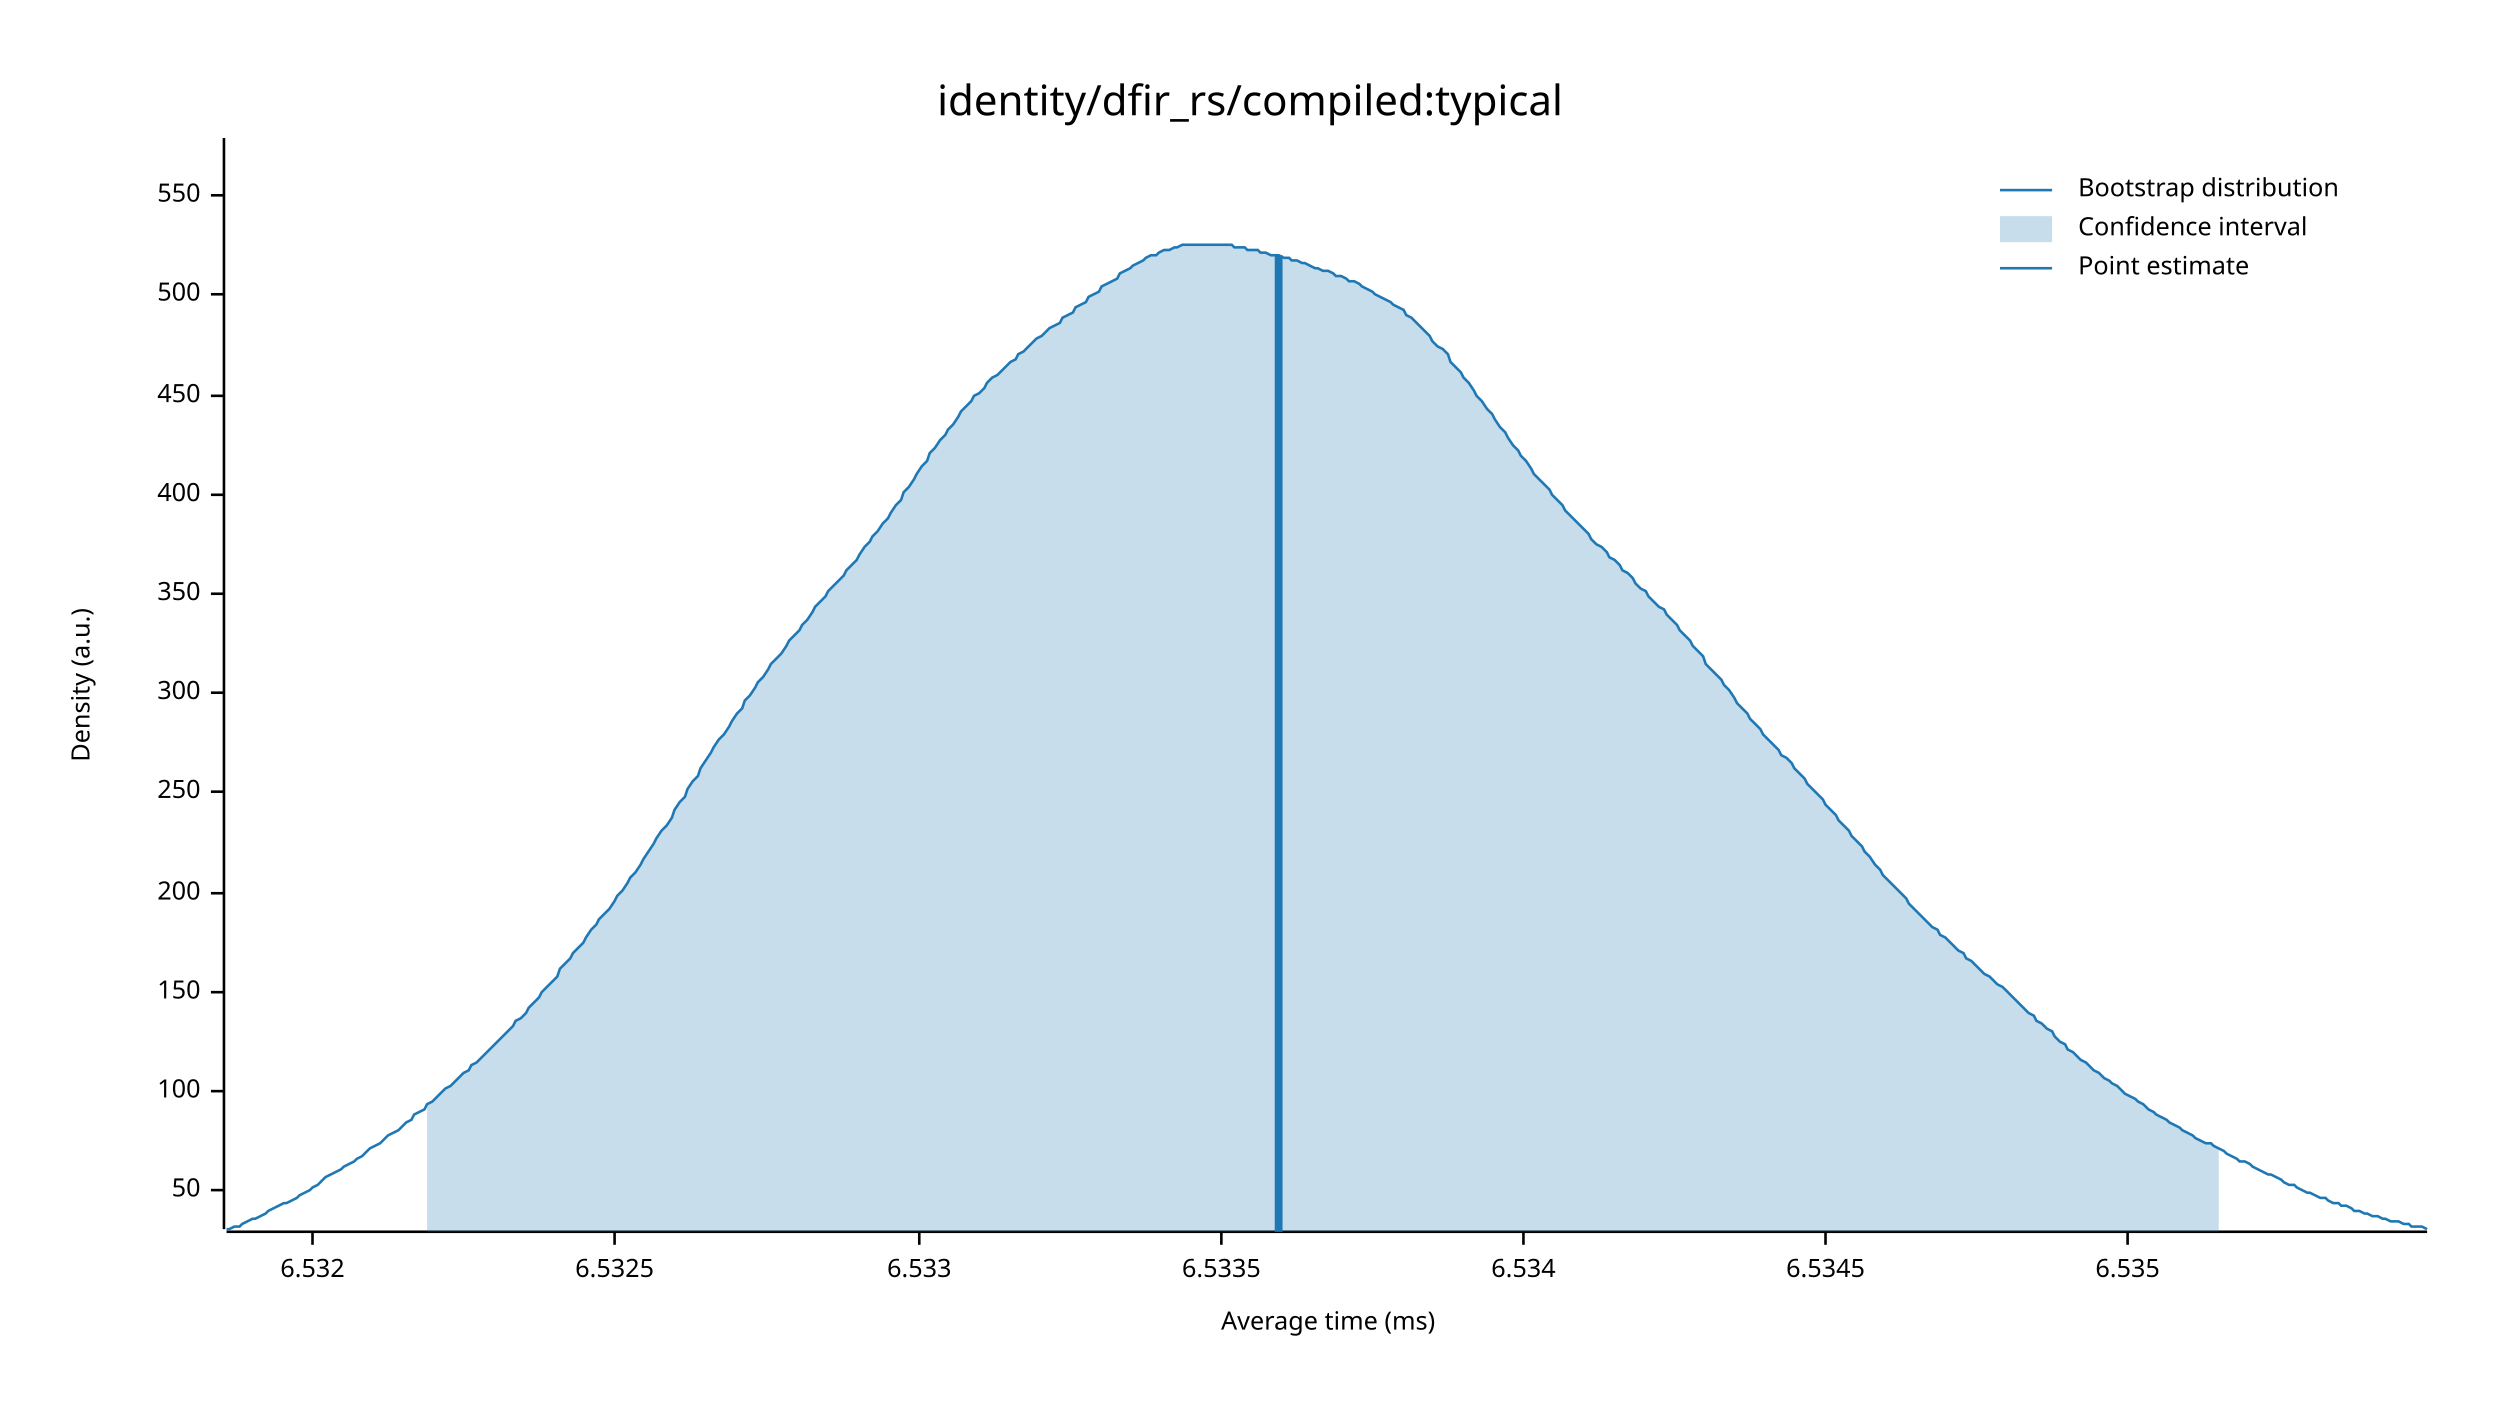
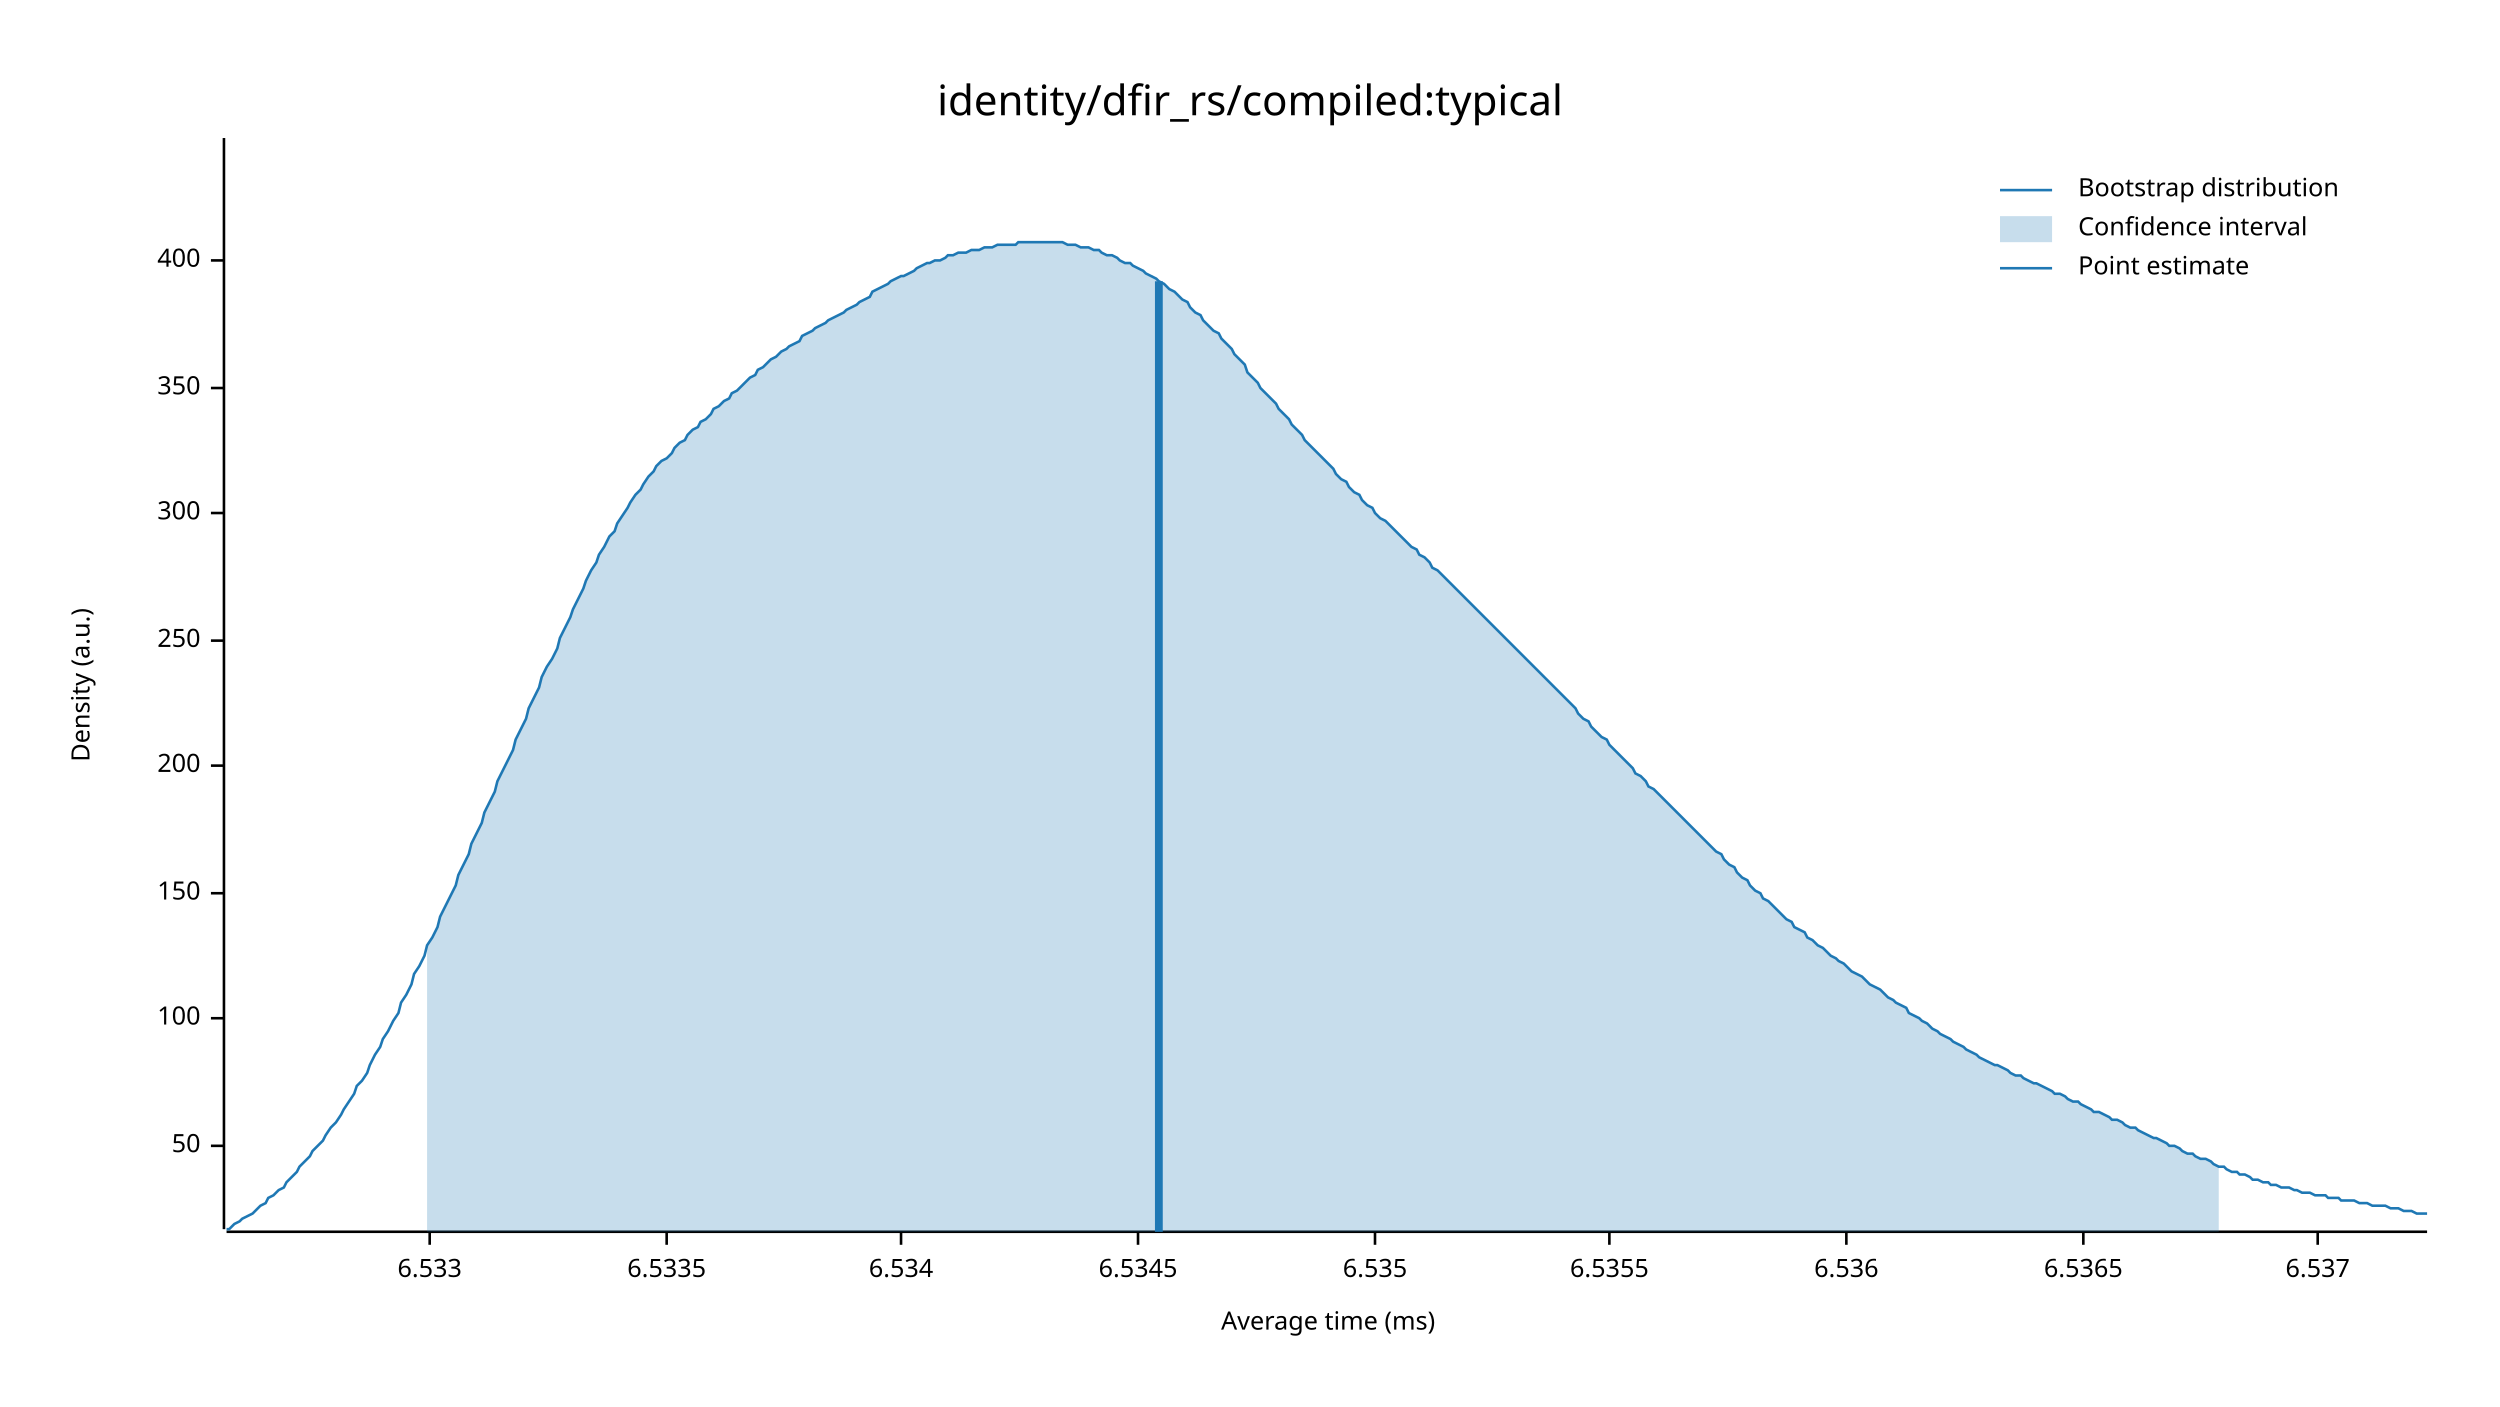
<svg xmlns="http://www.w3.org/2000/svg" width="960" height="540" viewBox="0 0 960 540">
  <text x="480" y="32" dy="0.76em" text-anchor="middle" font-family="sans-serif" font-size="16.129" opacity="1" fill="#000000">
identity/dfir_rs/compiled:typical
</text>
  <text x="27" y="263" dy="0.76em" text-anchor="middle" font-family="sans-serif" font-size="9.677" opacity="1" fill="#000000" transform="rotate(270, 27, 263)">
Density (a.u.)
</text>
  <text x="510" y="513" dy="-0.5ex" text-anchor="middle" font-family="sans-serif" font-size="9.677" opacity="1" fill="#000000">
Average time (ms)
</text>
  <polyline fill="none" opacity="1" stroke="#000000" stroke-width="1" points="86,53 86,472 " />
-   <text x="77" y="457" dy="0.5ex" text-anchor="end" font-family="sans-serif" font-size="9.677" opacity="1" fill="#000000">
+   <text x="77" y="440" dy="0.5ex" text-anchor="end" font-family="sans-serif" font-size="9.677" opacity="1" fill="#000000">
50
</text>
-   <polyline fill="none" opacity="1" stroke="#000000" stroke-width="1" points="81,457 86,457 " />
-   <text x="77" y="419" dy="0.5ex" text-anchor="end" font-family="sans-serif" font-size="9.677" opacity="1" fill="#000000">
+   <polyline fill="none" opacity="1" stroke="#000000" stroke-width="1" points="81,440 86,440 " />
+   <text x="77" y="391" dy="0.5ex" text-anchor="end" font-family="sans-serif" font-size="9.677" opacity="1" fill="#000000">
100
</text>
-   <polyline fill="none" opacity="1" stroke="#000000" stroke-width="1" points="81,419 86,419 " />
-   <text x="77" y="381" dy="0.5ex" text-anchor="end" font-family="sans-serif" font-size="9.677" opacity="1" fill="#000000">
+   <polyline fill="none" opacity="1" stroke="#000000" stroke-width="1" points="81,391 86,391 " />
+   <text x="77" y="343" dy="0.5ex" text-anchor="end" font-family="sans-serif" font-size="9.677" opacity="1" fill="#000000">
150
</text>
-   <polyline fill="none" opacity="1" stroke="#000000" stroke-width="1" points="81,381 86,381 " />
-   <text x="77" y="343" dy="0.5ex" text-anchor="end" font-family="sans-serif" font-size="9.677" opacity="1" fill="#000000">
+   <polyline fill="none" opacity="1" stroke="#000000" stroke-width="1" points="81,343 86,343 " />
+   <text x="77" y="294" dy="0.5ex" text-anchor="end" font-family="sans-serif" font-size="9.677" opacity="1" fill="#000000">
200
</text>
-   <polyline fill="none" opacity="1" stroke="#000000" stroke-width="1" points="81,343 86,343 " />
-   <text x="77" y="304" dy="0.5ex" text-anchor="end" font-family="sans-serif" font-size="9.677" opacity="1" fill="#000000">
+   <polyline fill="none" opacity="1" stroke="#000000" stroke-width="1" points="81,294 86,294 " />
+   <text x="77" y="246" dy="0.5ex" text-anchor="end" font-family="sans-serif" font-size="9.677" opacity="1" fill="#000000">
250
</text>
-   <polyline fill="none" opacity="1" stroke="#000000" stroke-width="1" points="81,304 86,304 " />
-   <text x="77" y="266" dy="0.5ex" text-anchor="end" font-family="sans-serif" font-size="9.677" opacity="1" fill="#000000">
+   <polyline fill="none" opacity="1" stroke="#000000" stroke-width="1" points="81,246 86,246 " />
+   <text x="77" y="197" dy="0.5ex" text-anchor="end" font-family="sans-serif" font-size="9.677" opacity="1" fill="#000000">
300
</text>
-   <polyline fill="none" opacity="1" stroke="#000000" stroke-width="1" points="81,266 86,266 " />
-   <text x="77" y="228" dy="0.5ex" text-anchor="end" font-family="sans-serif" font-size="9.677" opacity="1" fill="#000000">
+   <polyline fill="none" opacity="1" stroke="#000000" stroke-width="1" points="81,197 86,197 " />
+   <text x="77" y="149" dy="0.5ex" text-anchor="end" font-family="sans-serif" font-size="9.677" opacity="1" fill="#000000">
350
</text>
-   <polyline fill="none" opacity="1" stroke="#000000" stroke-width="1" points="81,228 86,228 " />
-   <text x="77" y="190" dy="0.5ex" text-anchor="end" font-family="sans-serif" font-size="9.677" opacity="1" fill="#000000">
+   <polyline fill="none" opacity="1" stroke="#000000" stroke-width="1" points="81,149 86,149 " />
+   <text x="77" y="100" dy="0.5ex" text-anchor="end" font-family="sans-serif" font-size="9.677" opacity="1" fill="#000000">
400
</text>
-   <polyline fill="none" opacity="1" stroke="#000000" stroke-width="1" points="81,190 86,190 " />
-   <text x="77" y="152" dy="0.5ex" text-anchor="end" font-family="sans-serif" font-size="9.677" opacity="1" fill="#000000">
- 450
- </text>
-   <polyline fill="none" opacity="1" stroke="#000000" stroke-width="1" points="81,152 86,152 " />
-   <text x="77" y="113" dy="0.5ex" text-anchor="end" font-family="sans-serif" font-size="9.677" opacity="1" fill="#000000">
- 500
- </text>
-   <polyline fill="none" opacity="1" stroke="#000000" stroke-width="1" points="81,113 86,113 " />
-   <text x="77" y="75" dy="0.5ex" text-anchor="end" font-family="sans-serif" font-size="9.677" opacity="1" fill="#000000">
- 550
- </text>
-   <polyline fill="none" opacity="1" stroke="#000000" stroke-width="1" points="81,75 86,75 " />
+   <polyline fill="none" opacity="1" stroke="#000000" stroke-width="1" points="81,100 86,100 " />
  <polyline fill="none" opacity="1" stroke="#000000" stroke-width="1" points="87,473 932,473 " />
-   <text x="120" y="483" dy="0.76em" text-anchor="middle" font-family="sans-serif" font-size="9.677" opacity="1" fill="#000000">
- 6.532
- </text>
-   <polyline fill="none" opacity="1" stroke="#000000" stroke-width="1" points="120,473 120,478 " />
-   <text x="236" y="483" dy="0.76em" text-anchor="middle" font-family="sans-serif" font-size="9.677" opacity="1" fill="#000000">
- 6.5325
- </text>
-   <polyline fill="none" opacity="1" stroke="#000000" stroke-width="1" points="236,473 236,478 " />
-   <text x="353" y="483" dy="0.76em" text-anchor="middle" font-family="sans-serif" font-size="9.677" opacity="1" fill="#000000">
+   <text x="165" y="483" dy="0.76em" text-anchor="middle" font-family="sans-serif" font-size="9.677" opacity="1" fill="#000000">
6.533
</text>
-   <polyline fill="none" opacity="1" stroke="#000000" stroke-width="1" points="353,473 353,478 " />
-   <text x="469" y="483" dy="0.76em" text-anchor="middle" font-family="sans-serif" font-size="9.677" opacity="1" fill="#000000">
+   <polyline fill="none" opacity="1" stroke="#000000" stroke-width="1" points="165,473 165,478 " />
+   <text x="256" y="483" dy="0.76em" text-anchor="middle" font-family="sans-serif" font-size="9.677" opacity="1" fill="#000000">
6.5335
</text>
-   <polyline fill="none" opacity="1" stroke="#000000" stroke-width="1" points="469,473 469,478 " />
-   <text x="585" y="483" dy="0.76em" text-anchor="middle" font-family="sans-serif" font-size="9.677" opacity="1" fill="#000000">
+   <polyline fill="none" opacity="1" stroke="#000000" stroke-width="1" points="256,473 256,478 " />
+   <text x="346" y="483" dy="0.76em" text-anchor="middle" font-family="sans-serif" font-size="9.677" opacity="1" fill="#000000">
6.534
</text>
-   <polyline fill="none" opacity="1" stroke="#000000" stroke-width="1" points="585,473 585,478 " />
-   <text x="701" y="483" dy="0.76em" text-anchor="middle" font-family="sans-serif" font-size="9.677" opacity="1" fill="#000000">
+   <polyline fill="none" opacity="1" stroke="#000000" stroke-width="1" points="346,473 346,478 " />
+   <text x="437" y="483" dy="0.76em" text-anchor="middle" font-family="sans-serif" font-size="9.677" opacity="1" fill="#000000">
6.5345
</text>
-   <polyline fill="none" opacity="1" stroke="#000000" stroke-width="1" points="701,473 701,478 " />
-   <text x="817" y="483" dy="0.76em" text-anchor="middle" font-family="sans-serif" font-size="9.677" opacity="1" fill="#000000">
+   <polyline fill="none" opacity="1" stroke="#000000" stroke-width="1" points="437,473 437,478 " />
+   <text x="528" y="483" dy="0.76em" text-anchor="middle" font-family="sans-serif" font-size="9.677" opacity="1" fill="#000000">
6.535
</text>
-   <polyline fill="none" opacity="1" stroke="#000000" stroke-width="1" points="817,473 817,478 " />
-   <polyline fill="none" opacity="1" stroke="#1F78B4" stroke-width="1" points="87,472 88,472 90,471 92,471 93,470 95,469 97,468 98,468 100,467 102,466 103,465 105,464 107,463 109,462 110,462 112,461 114,460 115,459 117,458 119,457 120,456 122,455 124,453 125,452 127,451 129,450 131,449 132,448 134,447 136,446 137,445 139,444 141,442 142,441 144,440 146,439 147,438 149,436 151,435 153,434 154,433 156,431 158,430 159,428 161,427 163,426 164,424 166,423 168,421 169,420 171,418 173,417 175,415 176,414 178,412 180,411 181,409 183,408 185,406 186,405 188,403 190,401 191,400 193,398 195,396 197,394 198,392 200,391 202,389 203,387 205,385 207,383 208,381 210,379 212,377 214,375 215,372 217,370 219,368 220,366 222,364 224,362 225,360 227,357 229,355 230,353 232,351 234,349 236,346 237,344 239,342 241,339 242,337 244,335 246,332 247,330 249,327 251,324 252,322 254,319 256,317 258,314 259,311 261,308 263,306 264,303 266,300 268,298 269,295 271,292 273,289 274,287 276,284 278,282 280,279 281,277 283,274 285,272 286,269 288,267 290,264 291,262 293,260 295,257 296,255 298,253 300,251 302,248 303,246 305,244 307,242 308,240 310,238 312,235 313,233 315,231 317,229 318,227 320,225 322,223 324,221 325,219 327,217 329,215 330,213 332,210 334,208 335,206 337,204 339,201 341,199 342,197 344,194 346,192 347,189 349,187 351,184 352,182 354,179 356,177 357,174 359,172 361,169 363,167 364,165 366,163 368,160 369,158 371,156 373,154 374,152 376,151 378,149 379,147 381,145 383,144 385,142 386,141 388,139 390,138 391,136 393,135 395,133 396,132 398,130 400,129 401,128 403,126 405,125 407,124 408,122 410,121 412,120 413,118 415,117 417,116 418,114 420,113 422,112 423,110 425,109 427,108 429,107 430,105 432,104 434,103 435,102 437,101 439,100 440,99 442,98 444,98 445,97 447,96 449,96 451,95 452,95 454,94 456,94 457,94 459,94 461,94 462,94 464,94 466,94 468,94 469,94 471,94 473,94 474,95 476,95 478,95 479,96 481,96 483,96 484,97 486,97 488,98 490,98 491,98 493,99 495,99 496,100 498,100 500,101 501,101 503,102 505,103 506,103 508,104 510,104 512,105 513,106 515,106 517,107 518,108 520,108 522,109 523,110 525,111 527,112 528,113 530,114 532,115 534,116 535,117 537,118 539,119 540,121 542,122 544,124 545,125 547,127 549,129 550,131 552,133 554,134 556,136 557,139 559,141 561,143 562,145 564,147 566,150 567,152 569,154 571,157 573,159 574,161 576,164 578,166 579,168 581,171 583,173 584,175 586,177 588,180 589,182 591,184 593,186 595,188 596,190 598,192 600,194 601,196 603,198 605,200 606,201 608,203 610,205 611,207 613,209 615,210 617,212 618,214 620,215 622,217 623,219 625,220 627,222 628,224 630,226 632,227 633,229 635,231 637,233 639,234 640,236 642,238 644,240 645,242 647,244 649,246 650,248 652,250 654,252 655,255 657,257 659,259 661,261 662,263 664,265 666,268 667,270 669,272 671,274 672,276 674,278 676,280 677,282 679,284 681,286 683,288 684,290 686,291 688,293 689,295 691,297 693,299 694,301 696,303 698,305 700,307 701,309 703,311 705,313 706,315 708,317 710,319 711,321 713,323 715,325 716,327 718,329 720,332 722,334 723,336 725,338 727,340 728,341 730,343 732,345 733,347 735,349 737,351 738,352 740,354 742,356 744,357 745,359 747,360 749,362 750,363 752,365 754,366 755,368 757,369 759,371 760,372 762,374 764,375 766,377 767,378 769,379 771,381 772,382 774,384 776,386 777,387 779,389 781,390 782,392 784,393 786,395 788,396 789,398 791,400 793,401 794,403 796,404 798,406 799,407 801,408 803,410 804,411 806,412 808,414 810,415 811,416 813,417 815,419 816,420 818,421 820,422 821,423 823,424 825,426 827,427 828,428 830,429 832,430 833,431 835,432 837,433 838,434 840,435 842,436 843,437 845,438 847,439 849,439 850,440 852,441 854,442 855,443 857,444 859,445 860,446 862,446 864,447 865,448 867,449 869,450 871,451 872,451 874,452 876,453 877,454 879,455 881,455 882,456 884,457 886,458 887,458 889,459 891,460 893,460 894,461 896,462 898,462 899,463 901,463 903,464 904,465 906,465 908,466 909,466 911,467 913,467 915,468 916,468 918,469 920,469 921,469 923,470 925,470 926,471 928,471 930,471 932,472 " />
-   <polygon opacity="0.25" fill="#1F78B4" points="164,424 166,423 168,421 169,420 171,418 173,417 175,415 176,414 178,412 180,411 181,409 183,408 185,406 186,405 188,403 190,401 191,400 193,398 195,396 197,394 198,392 200,391 202,389 203,387 205,385 207,383 208,381 210,379 212,377 214,375 215,372 217,370 219,368 220,366 222,364 224,362 225,360 227,357 229,355 230,353 232,351 234,349 236,346 237,344 239,342 241,339 242,337 244,335 246,332 247,330 249,327 251,324 252,322 254,319 256,317 258,314 259,311 261,308 263,306 264,303 266,300 268,298 269,295 271,292 273,289 274,287 276,284 278,282 280,279 281,277 283,274 285,272 286,269 288,267 290,264 291,262 293,260 295,257 296,255 298,253 300,251 302,248 303,246 305,244 307,242 308,240 310,238 312,235 313,233 315,231 317,229 318,227 320,225 322,223 324,221 325,219 327,217 329,215 330,213 332,210 334,208 335,206 337,204 339,201 341,199 342,197 344,194 346,192 347,189 349,187 351,184 352,182 354,179 356,177 357,174 359,172 361,169 363,167 364,165 366,163 368,160 369,158 371,156 373,154 374,152 376,151 378,149 379,147 381,145 383,144 385,142 386,141 388,139 390,138 391,136 393,135 395,133 396,132 398,130 400,129 401,128 403,126 405,125 407,124 408,122 410,121 412,120 413,118 415,117 417,116 418,114 420,113 422,112 423,110 425,109 427,108 429,107 430,105 432,104 434,103 435,102 437,101 439,100 440,99 442,98 444,98 445,97 447,96 449,96 451,95 452,95 454,94 456,94 457,94 459,94 461,94 462,94 464,94 466,94 468,94 469,94 471,94 473,94 474,95 476,95 478,95 479,96 481,96 483,96 484,97 486,97 488,98 490,98 491,98 493,99 495,99 496,100 498,100 500,101 501,101 503,102 505,103 506,103 508,104 510,104 512,105 513,106 515,106 517,107 518,108 520,108 522,109 523,110 525,111 527,112 528,113 530,114 532,115 534,116 535,117 537,118 539,119 540,121 542,122 544,124 545,125 547,127 549,129 550,131 552,133 554,134 556,136 557,139 559,141 561,143 562,145 564,147 566,150 567,152 569,154 571,157 573,159 574,161 576,164 578,166 579,168 581,171 583,173 584,175 586,177 588,180 589,182 591,184 593,186 595,188 596,190 598,192 600,194 601,196 603,198 605,200 606,201 608,203 610,205 611,207 613,209 615,210 617,212 618,214 620,215 622,217 623,219 625,220 627,222 628,224 630,226 632,227 633,229 635,231 637,233 639,234 640,236 642,238 644,240 645,242 647,244 649,246 650,248 652,250 654,252 655,255 657,257 659,259 661,261 662,263 664,265 666,268 667,270 669,272 671,274 672,276 674,278 676,280 677,282 679,284 681,286 683,288 684,290 686,291 688,293 689,295 691,297 693,299 694,301 696,303 698,305 700,307 701,309 703,311 705,313 706,315 708,317 710,319 711,321 713,323 715,325 716,327 718,329 720,332 722,334 723,336 725,338 727,340 728,341 730,343 732,345 733,347 735,349 737,351 738,352 740,354 742,356 744,357 745,359 747,360 749,362 750,363 752,365 754,366 755,368 757,369 759,371 760,372 762,374 764,375 766,377 767,378 769,379 771,381 772,382 774,384 776,386 777,387 779,389 781,390 782,392 784,393 786,395 788,396 789,398 791,400 793,401 794,403 796,404 798,406 799,407 801,408 803,410 804,411 806,412 808,414 810,415 811,416 813,417 815,419 816,420 818,421 820,422 821,423 823,424 825,426 827,427 828,428 830,429 832,430 833,431 835,432 837,433 838,434 840,435 842,436 843,437 845,438 847,439 849,439 850,440 852,441 852,473 164,473 " />
-   <polyline fill="none" opacity="1" stroke="#1F78B4" stroke-width="3" points="491,473 491,98 " />
+   <polyline fill="none" opacity="1" stroke="#000000" stroke-width="1" points="528,473 528,478 " />
+   <text x="618" y="483" dy="0.76em" text-anchor="middle" font-family="sans-serif" font-size="9.677" opacity="1" fill="#000000">
+ 6.5355
+ </text>
+   <polyline fill="none" opacity="1" stroke="#000000" stroke-width="1" points="618,473 618,478 " />
+   <text x="709" y="483" dy="0.76em" text-anchor="middle" font-family="sans-serif" font-size="9.677" opacity="1" fill="#000000">
+ 6.536
+ </text>
+   <polyline fill="none" opacity="1" stroke="#000000" stroke-width="1" points="709,473 709,478 " />
+   <text x="800" y="483" dy="0.76em" text-anchor="middle" font-family="sans-serif" font-size="9.677" opacity="1" fill="#000000">
+ 6.5365
+ </text>
+   <polyline fill="none" opacity="1" stroke="#000000" stroke-width="1" points="800,473 800,478 " />
+   <text x="890" y="483" dy="0.76em" text-anchor="middle" font-family="sans-serif" font-size="9.677" opacity="1" fill="#000000">
+ 6.537
+ </text>
+   <polyline fill="none" opacity="1" stroke="#000000" stroke-width="1" points="890,473 890,478 " />
+   <polyline fill="none" opacity="1" stroke="#1F78B4" stroke-width="1" points="87,472 88,472 90,470 92,469 93,468 95,467 97,466 98,465 100,463 102,462 103,460 105,459 107,457 109,456 110,454 112,452 114,450 115,448 117,446 119,444 120,442 122,440 124,438 125,436 127,433 129,431 131,428 132,426 134,423 136,420 137,417 139,415 141,412 142,409 144,405 146,402 147,399 149,396 151,392 153,389 154,385 156,382 158,378 159,374 161,371 163,367 164,363 166,360 168,356 169,352 171,348 173,344 175,340 176,336 178,332 180,328 181,324 183,320 185,316 186,312 188,308 190,304 191,300 193,296 195,292 197,288 198,284 200,280 202,276 203,272 205,268 207,264 208,260 210,256 212,253 214,249 215,245 217,241 219,237 220,234 222,230 224,226 225,223 227,219 229,216 230,213 232,210 234,206 236,204 237,201 239,198 241,195 242,193 244,190 246,188 247,186 249,183 251,181 252,179 254,177 256,176 258,174 259,172 261,170 263,169 264,167 266,165 268,164 269,162 271,161 273,159 274,157 276,156 278,154 280,153 281,151 283,150 285,148 286,147 288,145 290,144 291,142 293,141 295,139 296,138 298,137 300,135 302,134 303,133 305,132 307,131 308,129 310,128 312,127 313,126 315,125 317,124 318,123 320,122 322,121 324,120 325,119 327,118 329,117 330,116 332,115 334,114 335,112 337,111 339,110 341,109 342,108 344,107 346,106 347,106 349,105 351,104 352,103 354,102 356,101 357,101 359,100 361,100 363,99 364,98 366,98 368,97 369,97 371,97 373,96 374,96 376,96 378,95 379,95 381,95 383,94 385,94 386,94 388,94 390,94 391,93 393,93 395,93 396,93 398,93 400,93 401,93 403,93 405,93 407,93 408,93 410,94 412,94 413,94 415,95 417,95 418,95 420,96 422,96 423,97 425,98 427,98 429,99 430,100 432,101 434,101 435,102 437,103 439,104 440,105 442,106 444,107 445,108 447,109 449,111 451,112 452,113 454,115 456,116 457,118 459,120 461,121 462,123 464,125 466,127 468,128 469,130 471,132 473,134 474,136 476,138 478,140 479,143 481,145 483,147 484,149 486,151 488,153 490,155 491,157 493,159 495,161 496,163 498,165 500,167 501,169 503,171 505,173 506,174 508,176 510,178 512,180 513,182 515,184 517,185 518,187 520,189 522,190 523,192 525,194 527,195 528,197 530,199 532,200 534,202 535,203 537,205 539,207 540,208 542,210 544,211 545,213 547,214 549,216 550,218 552,219 554,221 556,223 557,224 559,226 561,228 562,229 564,231 566,233 567,234 569,236 571,238 573,240 574,241 576,243 578,245 579,246 581,248 583,250 584,251 586,253 588,255 589,256 591,258 593,260 595,262 596,263 598,265 600,267 601,268 603,270 605,272 606,274 608,276 610,277 611,279 613,281 615,283 617,284 618,286 620,288 622,290 623,291 625,293 627,295 628,297 630,298 632,300 633,302 635,303 637,305 639,307 640,308 642,310 644,312 645,313 647,315 649,317 650,318 652,320 654,322 655,323 657,325 659,327 661,328 662,330 664,332 666,333 667,335 669,337 671,338 672,340 674,342 676,343 677,345 679,346 681,348 683,350 684,351 686,353 688,354 689,356 691,357 693,358 694,360 696,361 698,363 700,364 701,365 703,367 705,368 706,369 708,370 710,372 711,373 713,374 715,375 716,376 718,378 720,379 722,380 723,381 725,383 727,384 728,385 730,386 732,387 733,389 735,390 737,391 738,392 740,393 742,395 744,396 745,397 747,398 749,399 750,400 752,401 754,402 755,403 757,404 759,405 760,406 762,407 764,408 766,409 767,409 769,410 771,411 772,412 774,413 776,413 777,414 779,415 781,416 782,416 784,417 786,418 788,419 789,420 791,420 793,421 794,422 796,423 798,423 799,424 801,425 803,426 804,427 806,427 808,428 810,429 811,430 813,430 815,431 816,432 818,433 820,433 821,434 823,435 825,436 827,437 828,437 830,438 832,439 833,440 835,440 837,441 838,442 840,443 842,443 843,444 845,445 847,445 849,446 850,447 852,448 854,448 855,449 857,450 859,450 860,451 862,451 864,452 865,453 867,453 869,454 871,454 872,455 874,455 876,456 877,456 879,456 881,457 882,457 884,458 886,458 887,458 889,459 891,459 893,459 894,460 896,460 898,460 899,461 901,461 903,461 904,461 906,462 908,462 909,462 911,463 913,463 915,463 916,463 918,464 920,464 921,464 923,465 925,465 926,465 928,466 930,466 932,466 " />
+   <polygon opacity="0.25" fill="#1F78B4" points="164,363 166,360 168,356 169,352 171,348 173,344 175,340 176,336 178,332 180,328 181,324 183,320 185,316 186,312 188,308 190,304 191,300 193,296 195,292 197,288 198,284 200,280 202,276 203,272 205,268 207,264 208,260 210,256 212,253 214,249 215,245 217,241 219,237 220,234 222,230 224,226 225,223 227,219 229,216 230,213 232,210 234,206 236,204 237,201 239,198 241,195 242,193 244,190 246,188 247,186 249,183 251,181 252,179 254,177 256,176 258,174 259,172 261,170 263,169 264,167 266,165 268,164 269,162 271,161 273,159 274,157 276,156 278,154 280,153 281,151 283,150 285,148 286,147 288,145 290,144 291,142 293,141 295,139 296,138 298,137 300,135 302,134 303,133 305,132 307,131 308,129 310,128 312,127 313,126 315,125 317,124 318,123 320,122 322,121 324,120 325,119 327,118 329,117 330,116 332,115 334,114 335,112 337,111 339,110 341,109 342,108 344,107 346,106 347,106 349,105 351,104 352,103 354,102 356,101 357,101 359,100 361,100 363,99 364,98 366,98 368,97 369,97 371,97 373,96 374,96 376,96 378,95 379,95 381,95 383,94 385,94 386,94 388,94 390,94 391,93 393,93 395,93 396,93 398,93 400,93 401,93 403,93 405,93 407,93 408,93 410,94 412,94 413,94 415,95 417,95 418,95 420,96 422,96 423,97 425,98 427,98 429,99 430,100 432,101 434,101 435,102 437,103 439,104 440,105 442,106 444,107 445,108 447,109 449,111 451,112 452,113 454,115 456,116 457,118 459,120 461,121 462,123 464,125 466,127 468,128 469,130 471,132 473,134 474,136 476,138 478,140 479,143 481,145 483,147 484,149 486,151 488,153 490,155 491,157 493,159 495,161 496,163 498,165 500,167 501,169 503,171 505,173 506,174 508,176 510,178 512,180 513,182 515,184 517,185 518,187 520,189 522,190 523,192 525,194 527,195 528,197 530,199 532,200 534,202 535,203 537,205 539,207 540,208 542,210 544,211 545,213 547,214 549,216 550,218 552,219 554,221 556,223 557,224 559,226 561,228 562,229 564,231 566,233 567,234 569,236 571,238 573,240 574,241 576,243 578,245 579,246 581,248 583,250 584,251 586,253 588,255 589,256 591,258 593,260 595,262 596,263 598,265 600,267 601,268 603,270 605,272 606,274 608,276 610,277 611,279 613,281 615,283 617,284 618,286 620,288 622,290 623,291 625,293 627,295 628,297 630,298 632,300 633,302 635,303 637,305 639,307 640,308 642,310 644,312 645,313 647,315 649,317 650,318 652,320 654,322 655,323 657,325 659,327 661,328 662,330 664,332 666,333 667,335 669,337 671,338 672,340 674,342 676,343 677,345 679,346 681,348 683,350 684,351 686,353 688,354 689,356 691,357 693,358 694,360 696,361 698,363 700,364 701,365 703,367 705,368 706,369 708,370 710,372 711,373 713,374 715,375 716,376 718,378 720,379 722,380 723,381 725,383 727,384 728,385 730,386 732,387 733,389 735,390 737,391 738,392 740,393 742,395 744,396 745,397 747,398 749,399 750,400 752,401 754,402 755,403 757,404 759,405 760,406 762,407 764,408 766,409 767,409 769,410 771,411 772,412 774,413 776,413 777,414 779,415 781,416 782,416 784,417 786,418 788,419 789,420 791,420 793,421 794,422 796,423 798,423 799,424 801,425 803,426 804,427 806,427 808,428 810,429 811,430 813,430 815,431 816,432 818,433 820,433 821,434 823,435 825,436 827,437 828,437 830,438 832,439 833,440 835,440 837,441 838,442 840,443 842,443 843,444 845,445 847,445 849,446 850,447 852,448 852,473 164,473 " />
+   <polyline fill="none" opacity="1" stroke="#1F78B4" stroke-width="3" points="445,473 445,108 " />
  <text x="798" y="68" dy="0.76em" text-anchor="start" font-family="sans-serif" font-size="9.677" opacity="1" fill="#000000">
Bootstrap distribution
</text>
  <text x="798" y="83" dy="0.76em" text-anchor="start" font-family="sans-serif" font-size="9.677" opacity="1" fill="#000000">
Confidence interval
</text>
  <text x="798" y="98" dy="0.76em" text-anchor="start" font-family="sans-serif" font-size="9.677" opacity="1" fill="#000000">
Point estimate
</text>
  <polyline fill="none" opacity="1" stroke="#1F78B4" stroke-width="1" points="768,73 788,73 " />
  <rect x="768" y="83" width="20" height="10" opacity="0.25" fill="#1F78B4" stroke="none" />
  <polyline fill="none" opacity="1" stroke="#1F78B4" stroke-width="1" points="768,103 788,103 " />
</svg>
